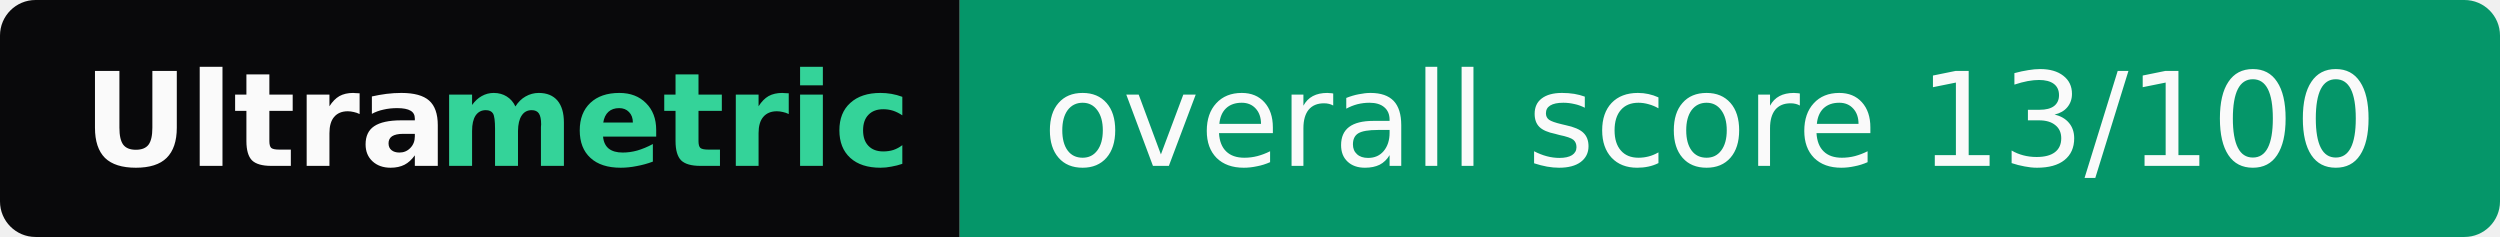
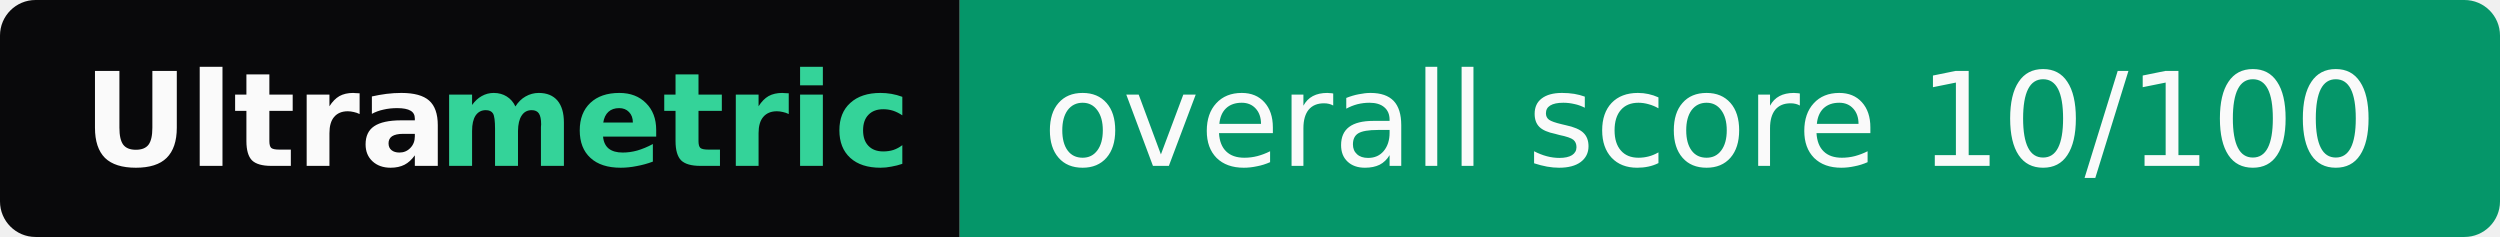
- <svg xmlns="http://www.w3.org/2000/svg" width="211" height="20" role="img" aria-label="Ultrametric: overall score 13/100">
+ <svg xmlns="http://www.w3.org/2000/svg" width="211" height="20" role="img" aria-label="Ultrametric: overall score 10/100">
  <clipPath id="r">
    <rect width="211" height="20" rx="3" fill="#fff" />
  </clipPath>
  <g clip-path="url(#r)">
    <rect width="81" height="20" fill="#09090b" />
    <rect x="81" width="130" height="20" fill="#059669" />
  </g>
  <g font-family="Verdana,Geneva,DejaVu Sans,sans-serif" font-size="11">
    <text x="7" y="14" textLength="30" font-weight="bold" fill="#fafafa">Ultra</text>
    <text x="37" y="14" textLength="37" font-weight="bold" fill="#34d399">metric</text>
-     <text x="88" y="14" textLength="116" fill="#fafafa">overall score 13/100</text>
+     <text x="88" y="14" textLength="116" fill="#fafafa">overall score 10/100</text>
  </g>
</svg>
